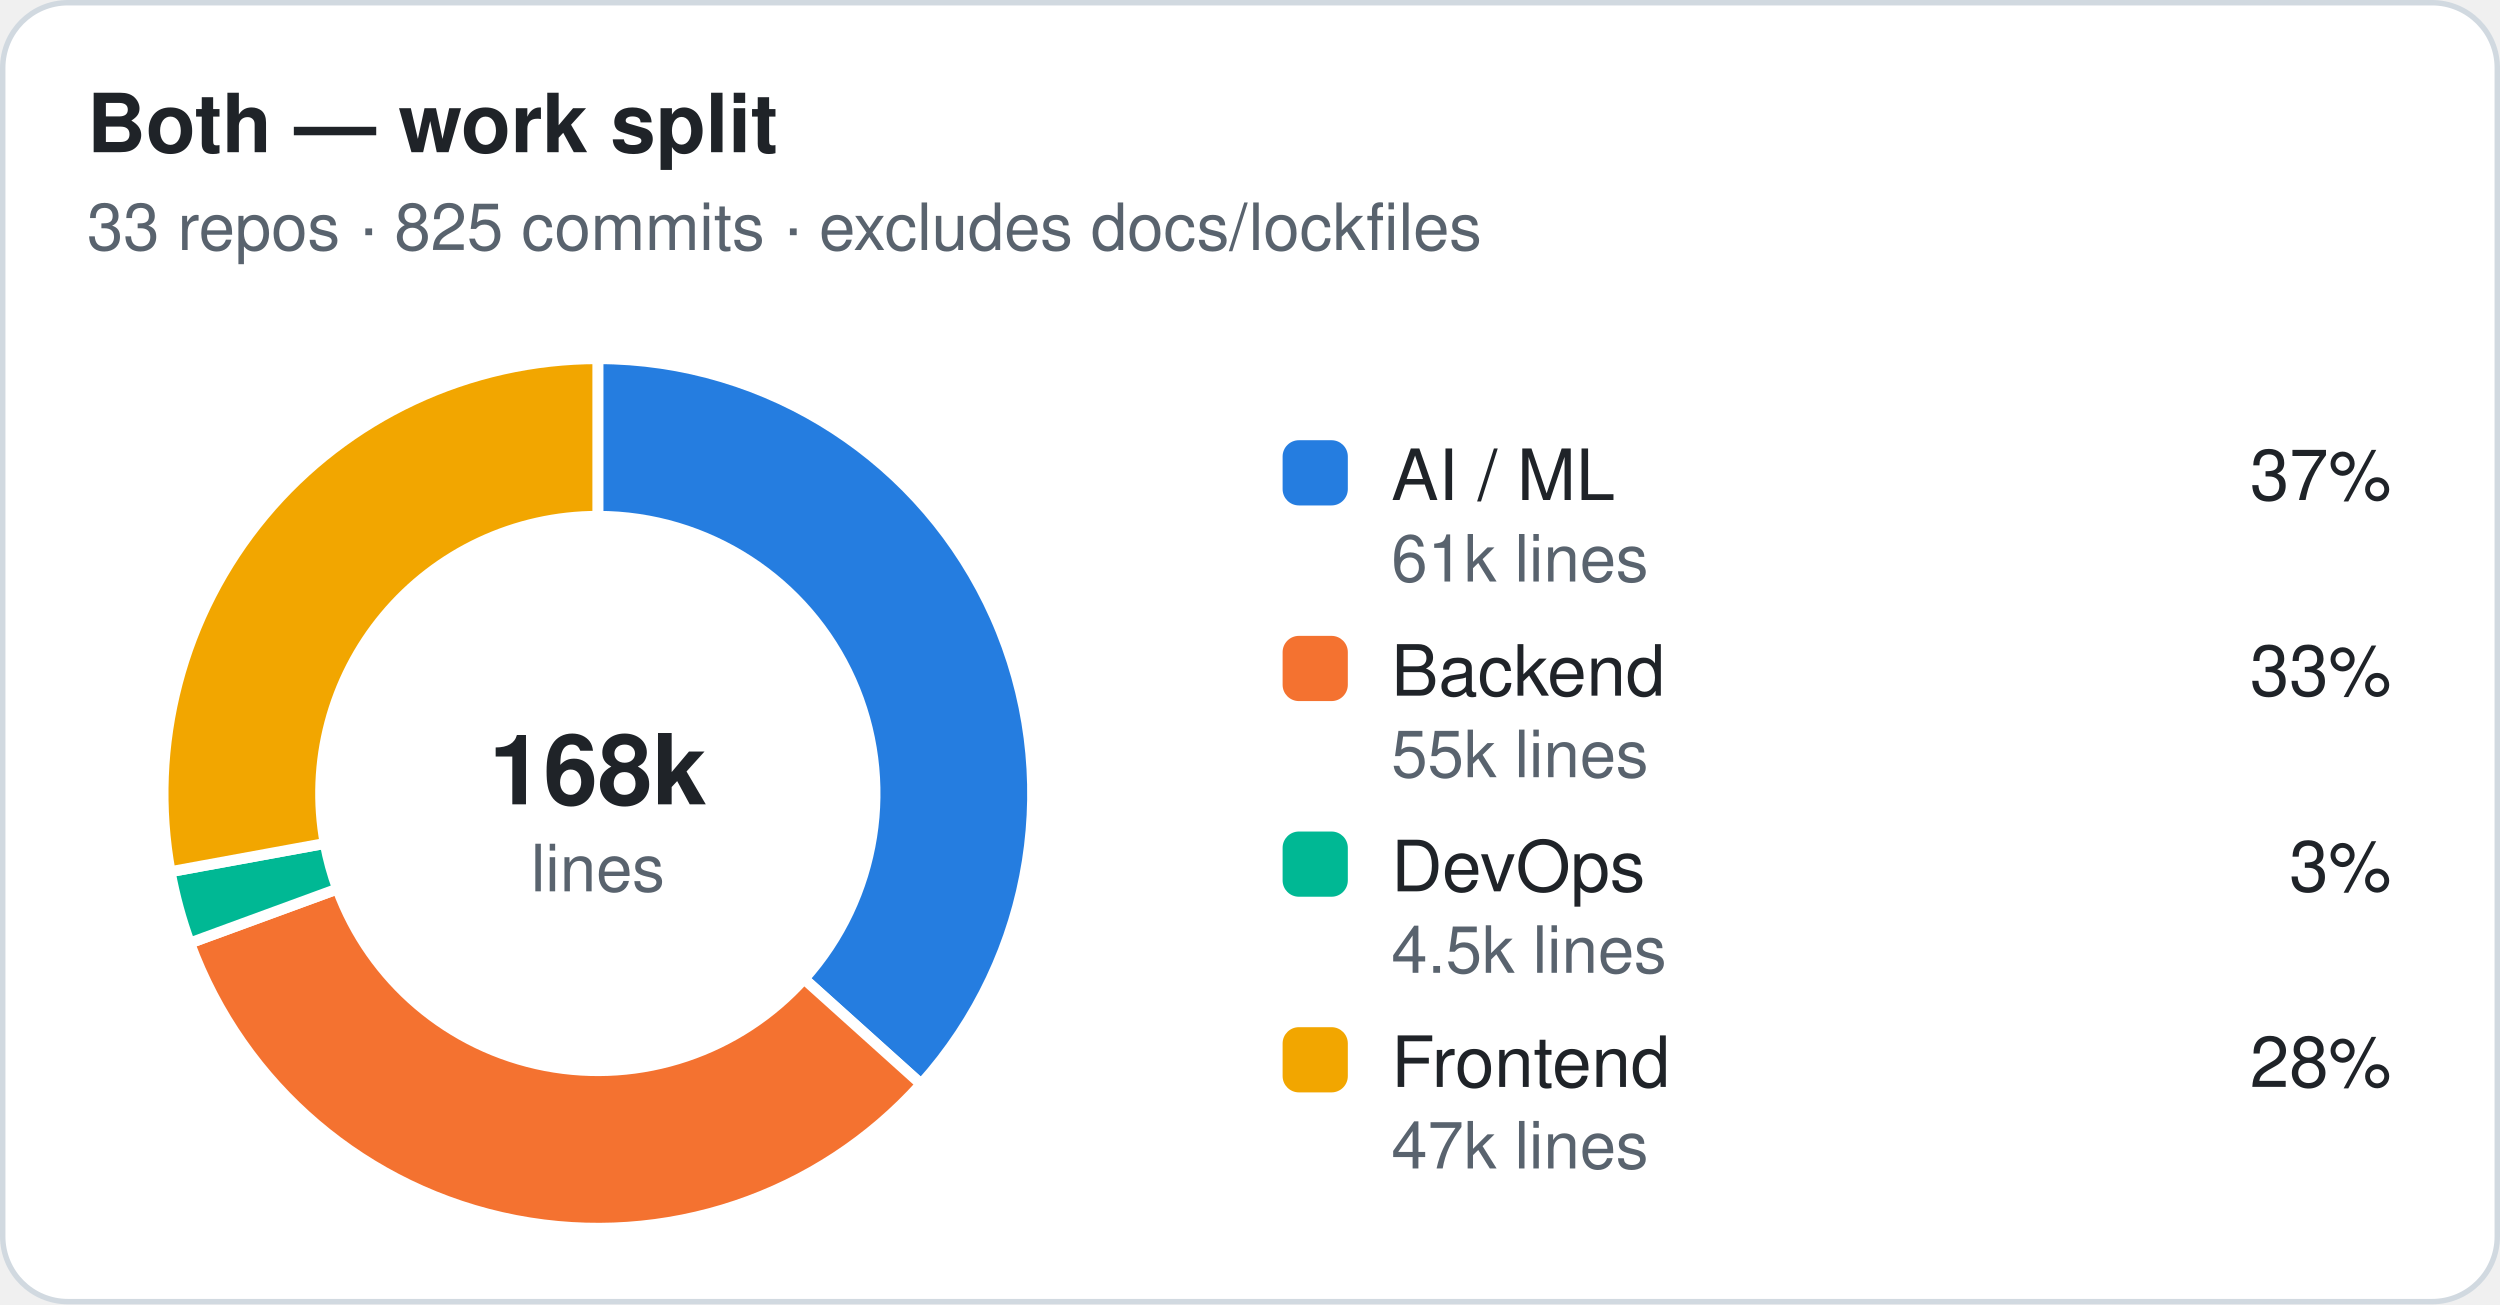
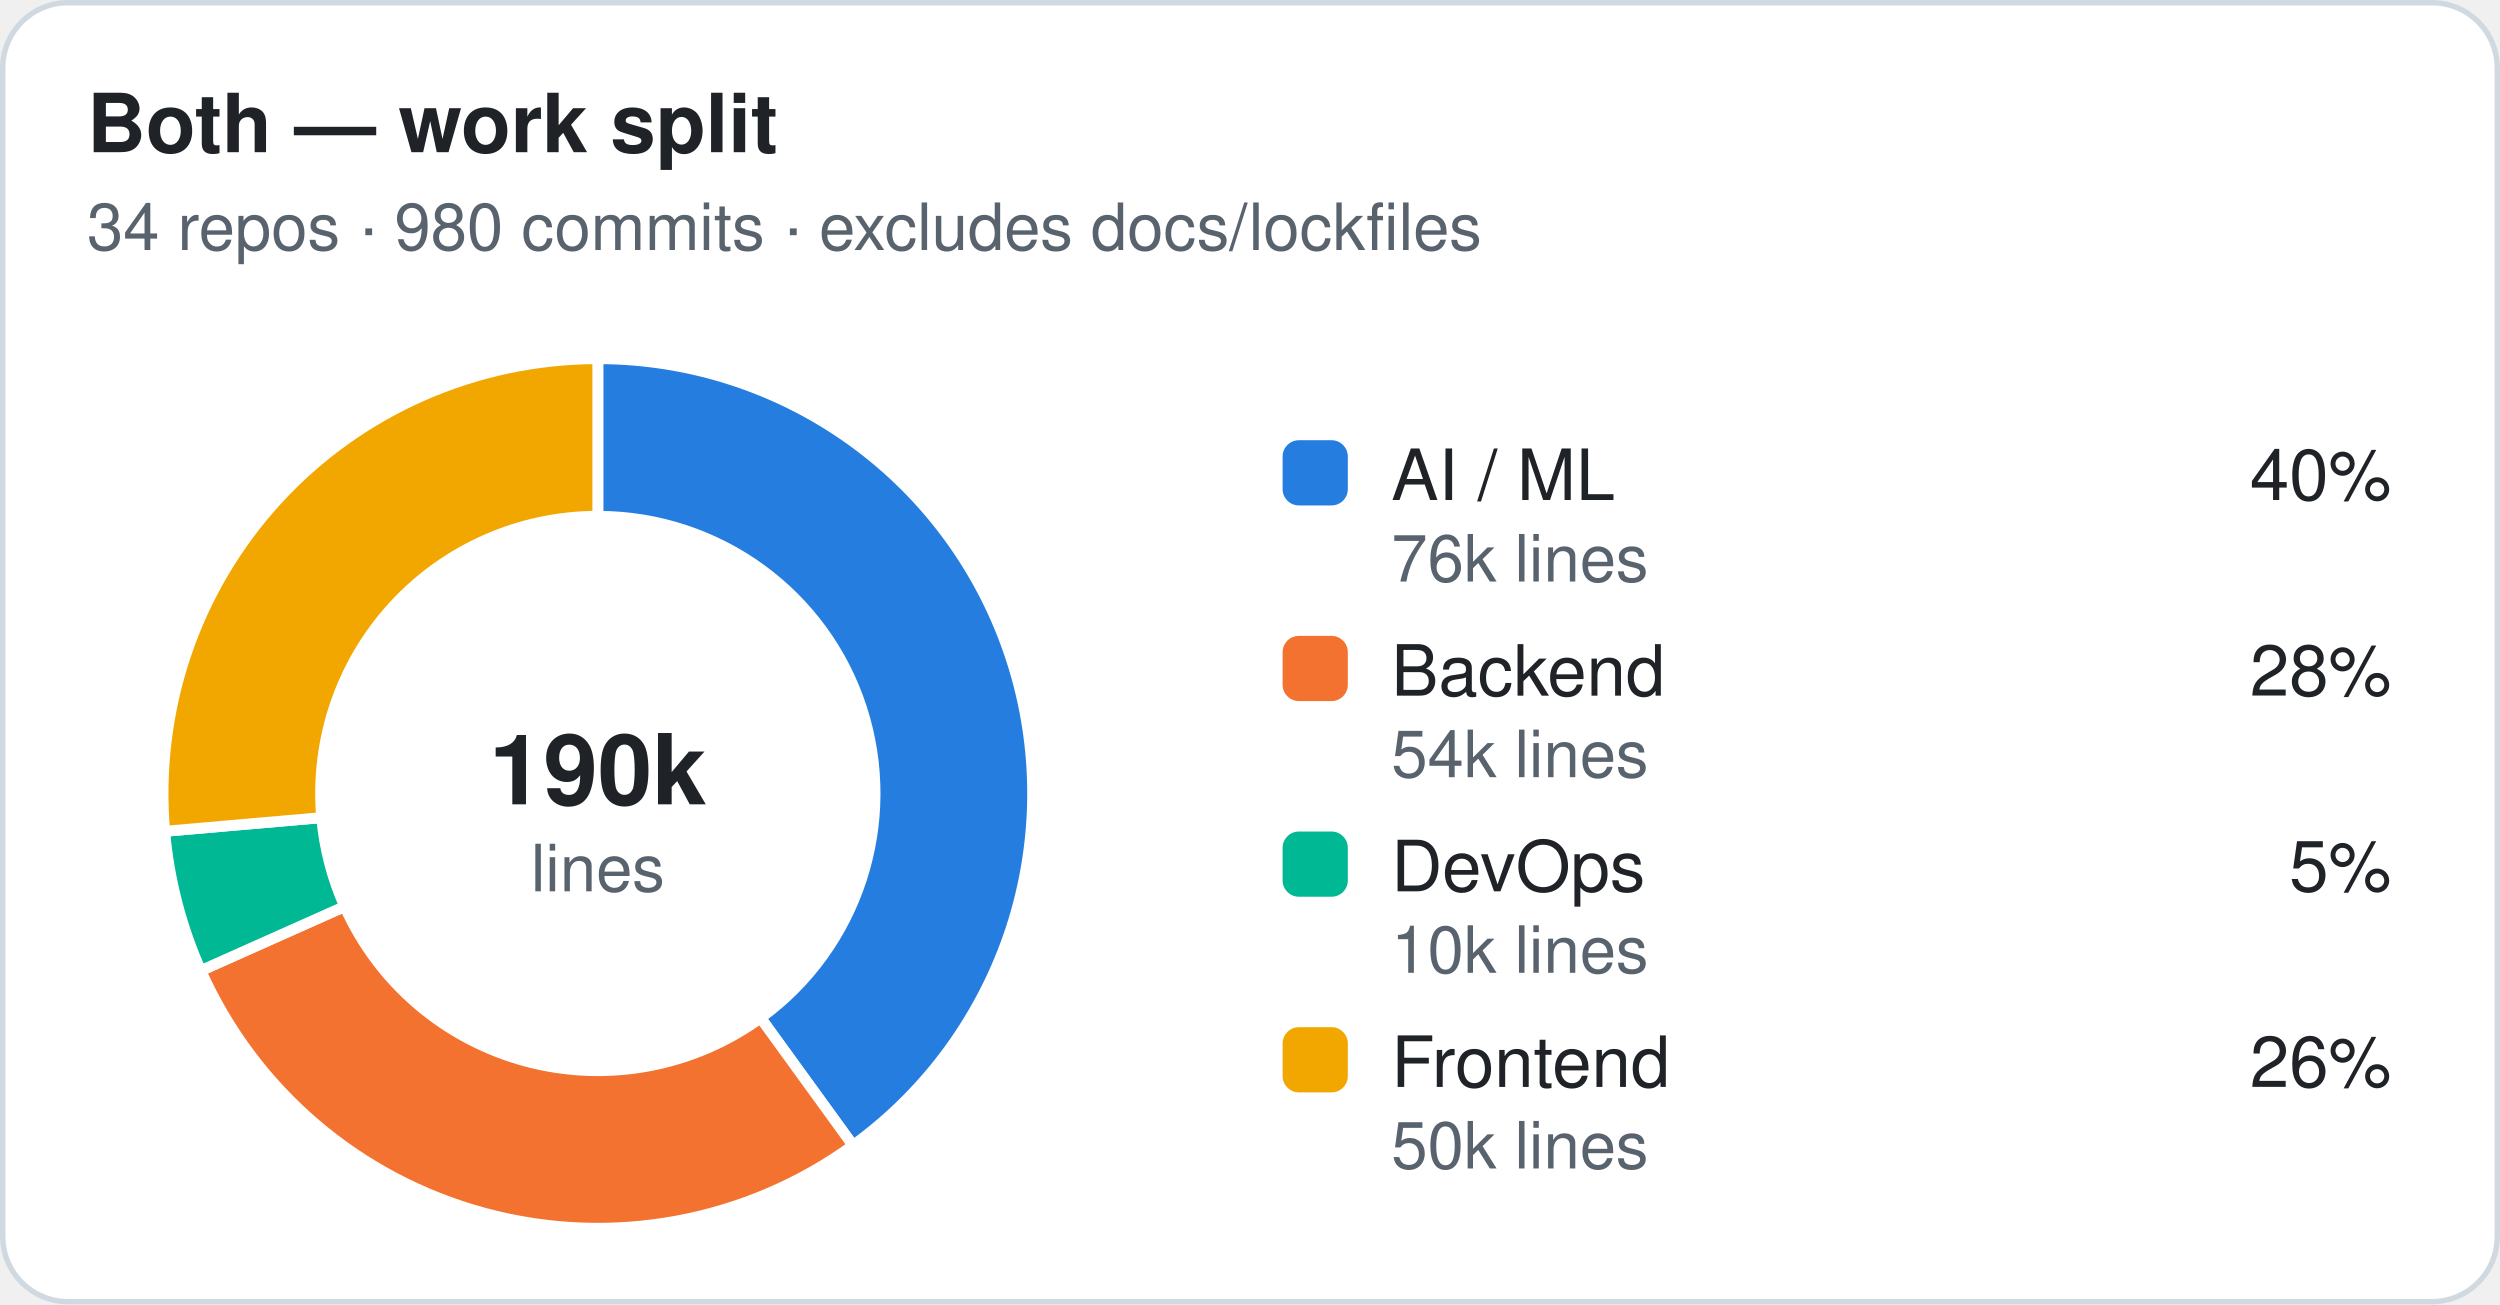
<svg xmlns="http://www.w3.org/2000/svg" width="460" height="240" viewBox="0 0 460 240" role="img" aria-label="Both — work split">
  <style>.t{font:600 15px -apple-system,Segoe UI,Helvetica,Arial,sans-serif;fill:#1f2328}.st,.lv,.ax{font:12px -apple-system,Segoe UI,Helvetica,Arial,sans-serif;fill:#59636e}.ln{font:500 13px -apple-system,Segoe UI,Helvetica,Arial,sans-serif;fill:#1f2328}.c{font:600 18px -apple-system,Segoe UI,Helvetica,Arial,sans-serif;fill:#1f2328}.grid{stroke:#eaeef2}.gap{stroke:#ffffff}.bg{fill:#ffffff;stroke:#d1d9e0}.s-ai{fill:#257de0}.s-backend{fill:#f47230}.s-devops{fill:#00b894}.s-frontend{fill:#f2a600}.s-other{fill:#9c9c9c}.k-professional{fill:#1f2328}.k-personal{fill:#8c959f}@media (prefers-color-scheme:dark){.t,.ln,.c{fill:#e6edf3}.st,.lv,.ax{fill:#9198a1}.grid{stroke:#212830}.gap{stroke:#151b23}.bg{fill:#151b23;stroke:#30363d}.s-ai{fill:#338ced}.s-backend{fill:#e76624}.s-devops{fill:#00a888}.s-frontend{fill:#d28e05}.s-other{fill:#6b6b6b}.k-professional{fill:#e6edf3}.k-personal{fill:#656c76}}</style>
  <rect class="bg" x="0.5" y="0.5" width="459" height="239" rx="12" />
  <text class="t" x="16" y="28">Both — work split</text>
-   <text class="st" x="16" y="46">33 repos · 825 commits · excludes docs/lockfiles</text>
-   <path class="s-ai gap" stroke-width="2" d="M110.00,66.00 A80,80 0 0 1 169.49,199.49 L147.93,180.10 A51,51 0 0 0 110.00,95.00 Z" />
-   <path class="s-backend gap" stroke-width="2" d="M169.49,199.49 A80,80 0 0 1 34.89,173.53 L62.12,163.55 A51,51 0 0 0 147.93,180.10 Z" />
-   <path class="s-devops gap" stroke-width="2" d="M34.89,173.53 A80,80 0 0 1 31.31,160.40 L59.83,155.18 A51,51 0 0 0 62.12,163.55 Z" />
-   <path class="s-frontend gap" stroke-width="2" d="M31.31,160.40 A80,80 0 0 1 110.00,66.00 L110.00,95.00 A51,51 0 0 0 59.83,155.18 Z" />
-   <text class="c" x="110" y="148" text-anchor="middle">168k</text>
+   <text class="st" x="16" y="46">34 repos · 980 commits · excludes docs/lockfiles</text>
+   <path class="s-ai gap" stroke-width="2" d="M110.00,66.00 A80,80 0 0 1 156.96,210.77 L139.94,187.29 A51,51 0 0 0 110.00,95.00 Z" />
+   <path class="s-backend gap" stroke-width="2" d="M156.96,210.77 A80,80 0 0 1 36.94,178.60 L63.43,166.78 A51,51 0 0 0 139.94,187.29 Z" />
+   <path class="s-devops gap" stroke-width="2" d="M36.94,178.60 A80,80 0 0 1 30.30,152.96 L59.19,150.44 A51,51 0 0 0 63.43,166.78 Z" />
+   <path class="s-frontend gap" stroke-width="2" d="M30.30,152.96 A80,80 0 0 1 110.00,66.00 L110.00,95.00 A51,51 0 0 0 59.19,150.44 Z" />
+   <text class="c" x="110" y="148" text-anchor="middle">190k</text>
  <text class="st" x="110" y="164" text-anchor="middle">lines</text>
  <rect class="s-ai" x="236" y="81" width="12" height="12" rx="3" />
  <text class="ln" x="256" y="92">AI / ML</text>
-   <text class="ln" x="440" y="92" text-anchor="end">37%</text>
-   <text class="lv" x="256" y="107">61k lines</text>
+   <text class="ln" x="440" y="92" text-anchor="end">40%</text>
+   <text class="lv" x="256" y="107">76k lines</text>
  <rect class="s-backend" x="236" y="117" width="12" height="12" rx="3" />
  <text class="ln" x="256" y="128">Backend</text>
-   <text class="ln" x="440" y="128" text-anchor="end">33%</text>
-   <text class="lv" x="256" y="143">55k lines</text>
+   <text class="ln" x="440" y="128" text-anchor="end">28%</text>
+   <text class="lv" x="256" y="143">54k lines</text>
  <rect class="s-devops" x="236" y="153" width="12" height="12" rx="3" />
  <text class="ln" x="256" y="164">DevOps</text>
-   <text class="ln" x="440" y="164" text-anchor="end">3%</text>
-   <text class="lv" x="256" y="179">4.5k lines</text>
+   <text class="ln" x="440" y="164" text-anchor="end">5%</text>
+   <text class="lv" x="256" y="179">10k lines</text>
  <rect class="s-frontend" x="236" y="189" width="12" height="12" rx="3" />
  <text class="ln" x="256" y="200">Frontend</text>
-   <text class="ln" x="440" y="200" text-anchor="end">28%</text>
-   <text class="lv" x="256" y="215">47k lines</text>
+   <text class="ln" x="440" y="200" text-anchor="end">26%</text>
+   <text class="lv" x="256" y="215">50k lines</text>
</svg>
